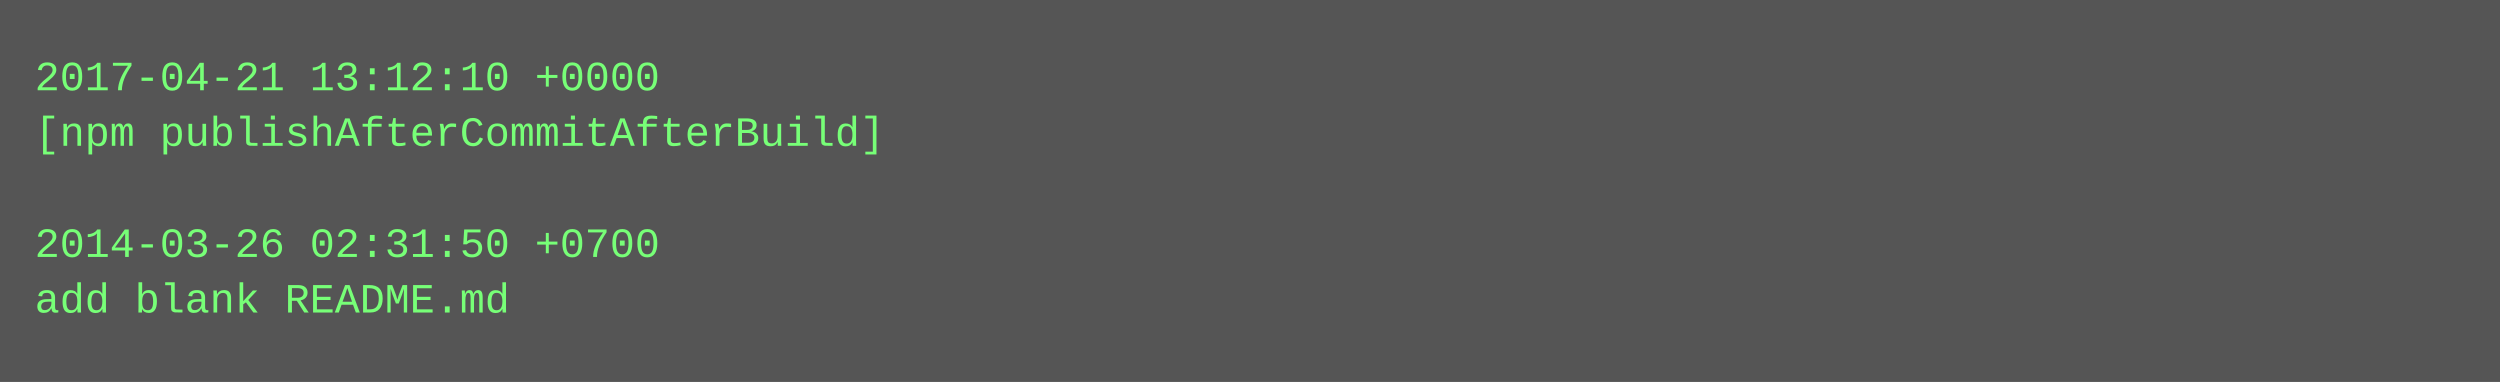
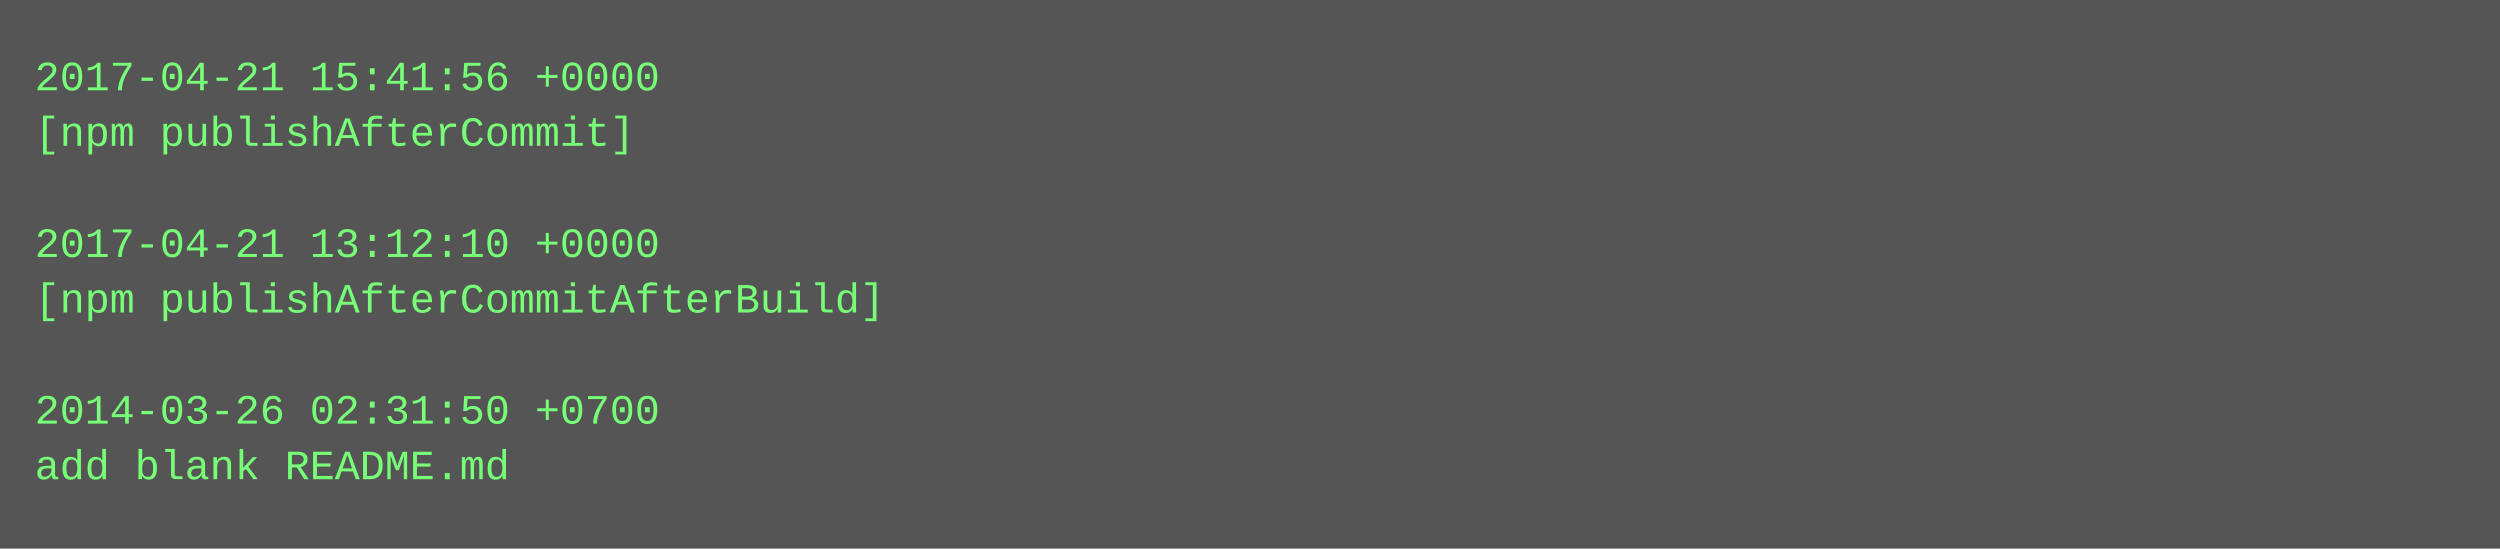
- <svg xmlns="http://www.w3.org/2000/svg" height="110" width="720">
-   <rect height="110" fill="#555" width="720" />
+ <svg xmlns="http://www.w3.org/2000/svg" height="158" width="720">
+   <rect height="158" fill="#555" width="720" />
  <text fill="#7f7" font-family="Courier New" font-size="12" xml:space="preserve">
-     <tspan x="10" y="26">2017-04-21 13:12:10 +0000</tspan>
-     <tspan x="10" y="42">[npm publishAfterCommitAfterBuild]</tspan>
+     <tspan x="10" y="26">2017-04-21 15:41:56 +0000</tspan>
+     <tspan x="10" y="42">[npm publishAfterCommit]</tspan>
    <tspan x="10" y="58" />
-     <tspan x="10" y="74">2014-03-26 02:31:50 +0700</tspan>
-     <tspan x="10" y="90">add blank README.md</tspan>
+     <tspan x="10" y="74">2017-04-21 13:12:10 +0000</tspan>
+     <tspan x="10" y="90">[npm publishAfterCommitAfterBuild]</tspan>
+     <tspan x="10" y="106" />
+     <tspan x="10" y="122">2014-03-26 02:31:50 +0700</tspan>
+     <tspan x="10" y="138">add blank README.md</tspan>
  </text>
</svg>
